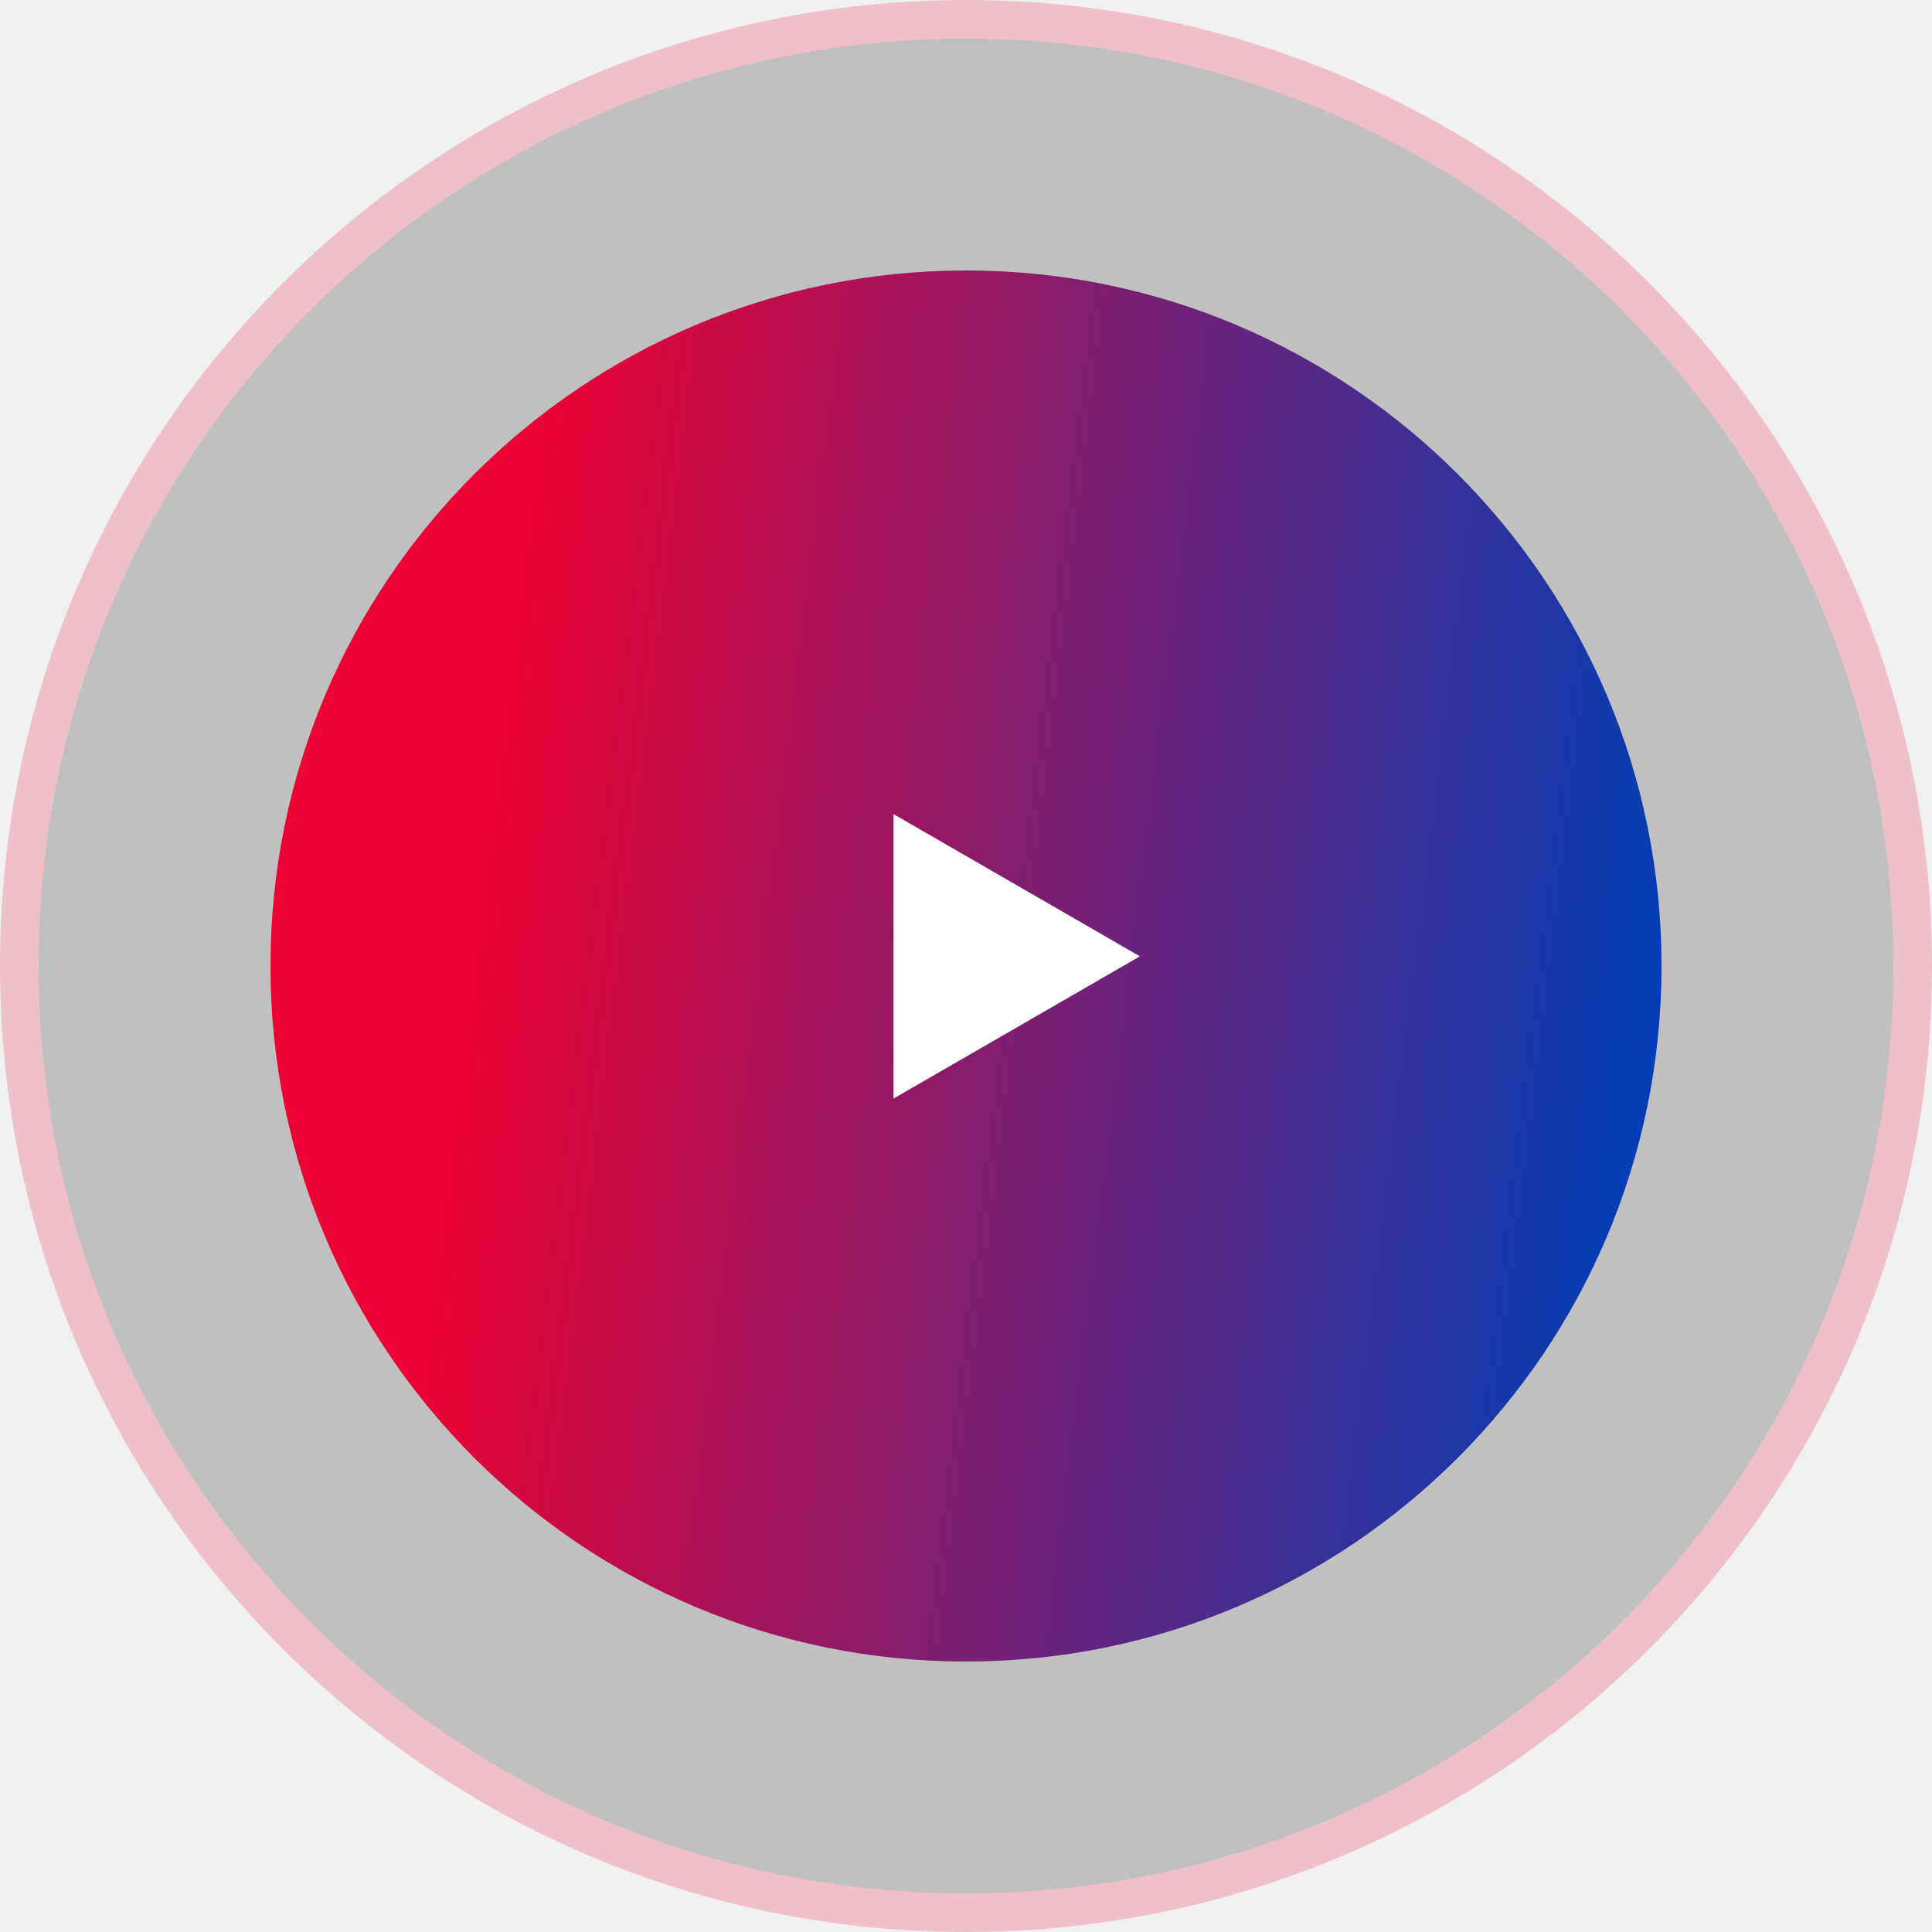
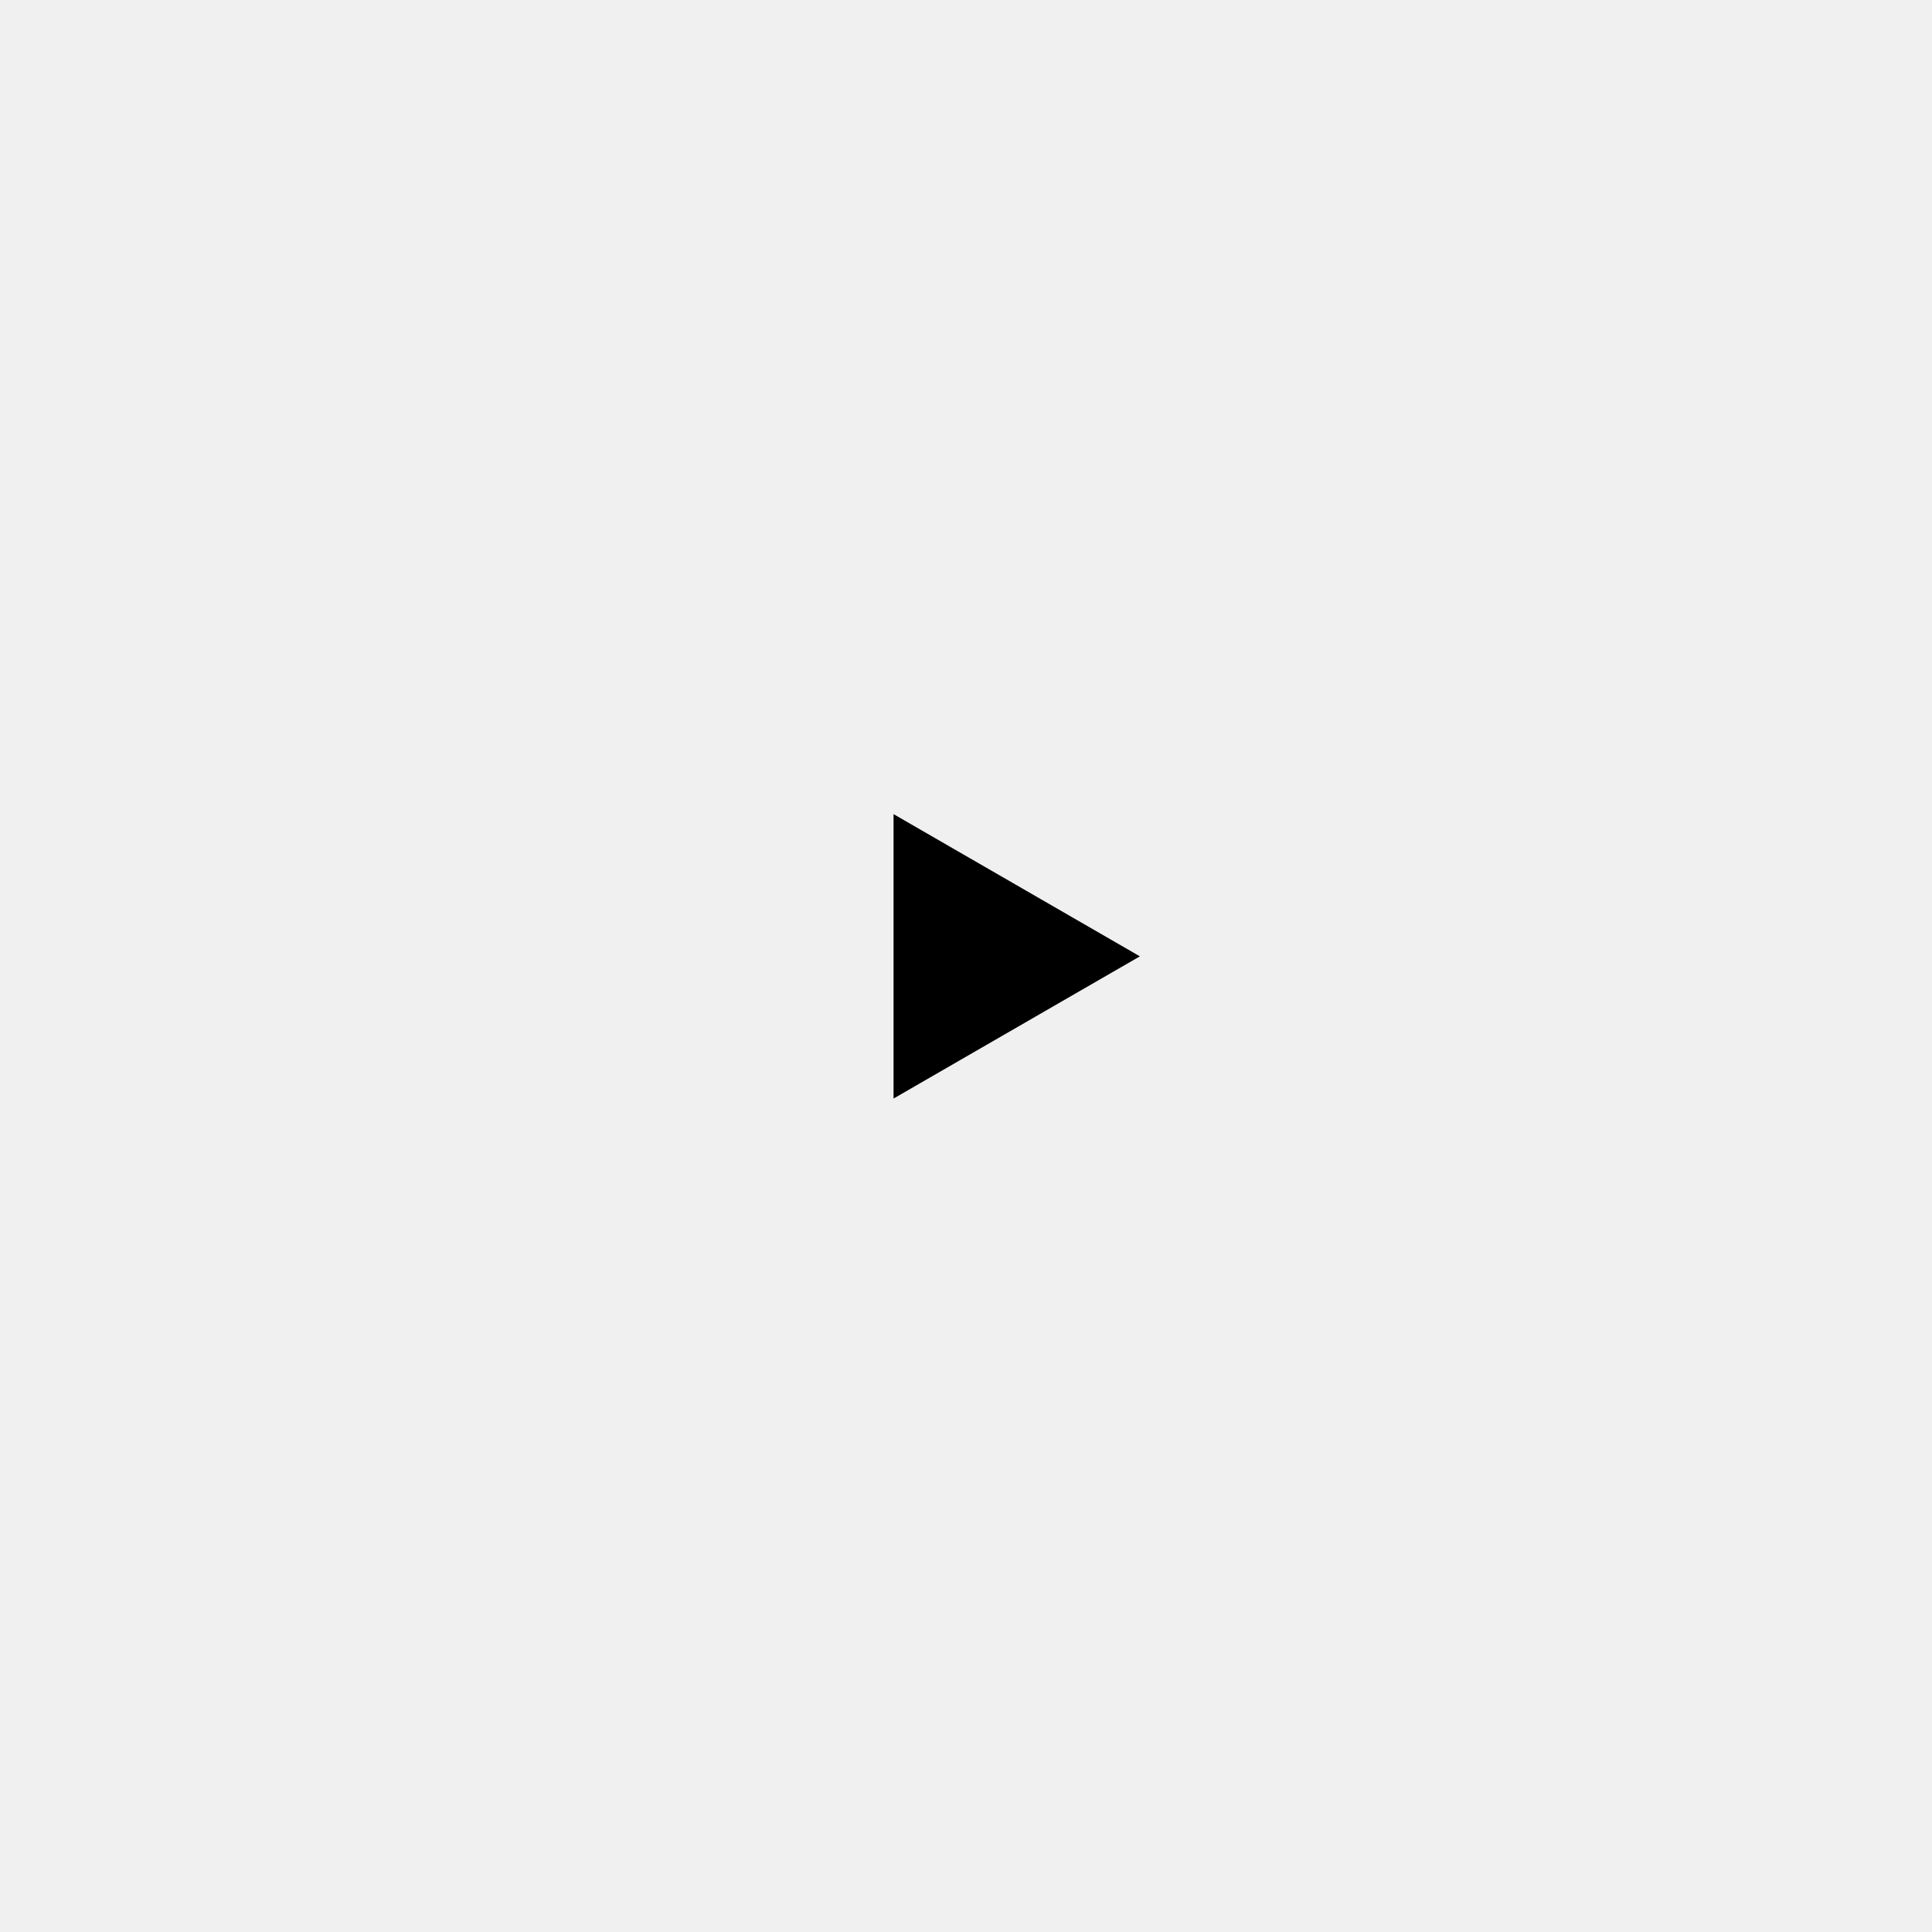
<svg xmlns="http://www.w3.org/2000/svg" width="100" height="100" viewBox="0 0 100 100" fill="currentColor">
-   <circle opacity="0.2" cx="50" cy="50" r="49" stroke="#ED0233" stroke-width="2" />
-   <circle cx="50" cy="50" r="36" fill="url(#paint0_linear_1330_71)" />
-   <path d="M59 49.5L46.25 56.861L46.25 42.139L59 49.5Z" fill="white" />
-   <defs>
-     <linearGradient id="paint0_linear_1330_71" x1="28.237" y1="14" x2="90.165" y2="21.664" gradientUnits="userSpaceOnUse">
-       <stop stop-color="#ED0233" />
-       <stop offset="1" stop-color="#003EB7" />
-     </linearGradient>
-   </defs>
+   <path d="M59 49.5L46.25 56.861L46.25 42.139L59 49.5Z" fill="currentColor" />
</svg>
